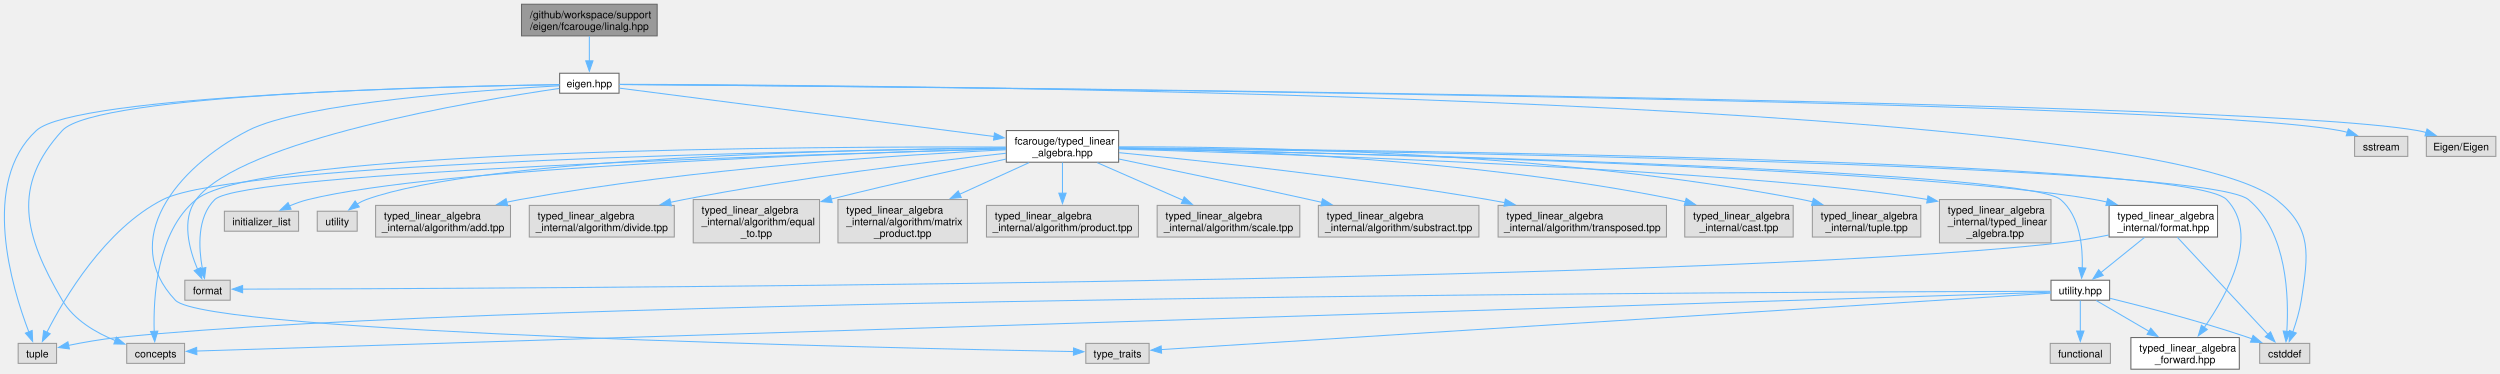
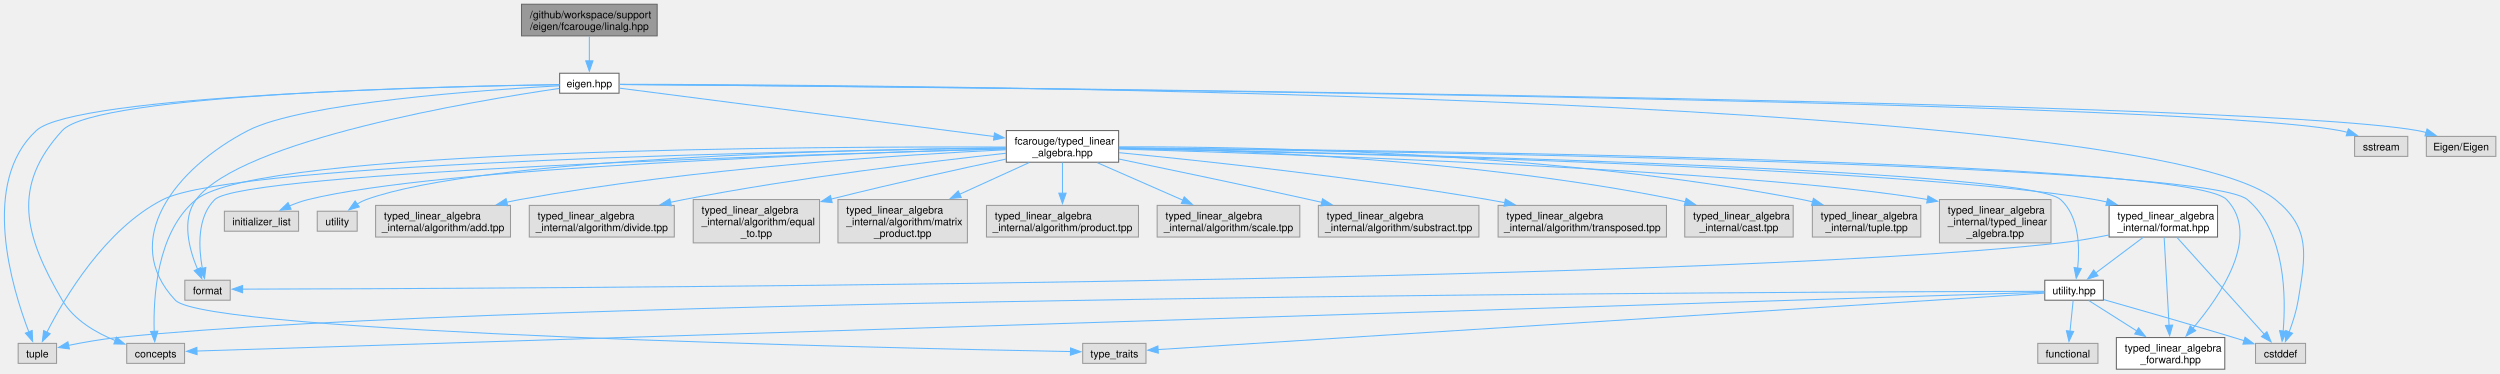
<svg xmlns="http://www.w3.org/2000/svg" xmlns:xlink="http://www.w3.org/1999/xlink" width="2410pt" height="360pt" viewBox="0.00 0.00 2409.51 359.75">
  <g id="graph0" class="graph" transform="scale(1 1) rotate(0) translate(4 355.75)">
    <g id="Node000001" class="node">
      <g id="a_Node000001">
        <a xlink:title=" ">
          <polygon fill="#999999" stroke="#666666" points="629.38,-351.75 498.63,-351.75 498.63,-321.25 629.38,-321.25 629.38,-351.75" />
          <text text-anchor="start" x="506.63" y="-338.25" font-family="Helvetica,sans-Serif" font-size="10.00">/github/workspace/support</text>
          <text text-anchor="middle" x="564.01" y="-327" font-family="Helvetica,sans-Serif" font-size="10.00">/eigen/fcarouge/linalg.hpp</text>
        </a>
      </g>
    </g>
    <g id="Node000002" class="node">
      <g id="a_Node000002">
        <a xlink:href="eigen_8hpp.xhtml" target="_top" xlink:title="Linear algebra facade for Eigen3 third party implementation.">
          <polygon fill="white" stroke="#666666" points="592.63,-285.25 535.38,-285.25 535.38,-266 592.63,-266 592.63,-285.25" />
          <text text-anchor="middle" x="564.01" y="-271.75" font-family="Helvetica,sans-Serif" font-size="10.00">eigen.hpp</text>
        </a>
      </g>
    </g>
    <g id="edge1_Node000001_Node000002" class="edge">
      <g id="a_edge1_Node000001_Node000002">
        <a xlink:title=" ">
          <path fill="none" stroke="#63b8ff" d="M564.01,-320.95C564.01,-313.71 564.01,-304.84 564.01,-296.94" />
          <polygon fill="#63b8ff" stroke="#63b8ff" points="567.51,-297.21 564.01,-287.21 560.51,-297.21 567.51,-297.21" />
        </a>
      </g>
    </g>
    <g id="Node000003" class="node">
      <g id="a_Node000003">
        <a xlink:href="typed__linear__algebra_8hpp.xhtml" target="_top" xlink:title="Typed linear algebra implementation.">
          <polygon fill="white" stroke="#666666" points="1074.13,-230 965.88,-230 965.88,-199.5 1074.13,-199.5 1074.13,-230" />
          <text text-anchor="start" x="973.88" y="-216.5" font-family="Helvetica,sans-Serif" font-size="10.00">fcarouge/typed_linear</text>
          <text text-anchor="middle" x="1020.01" y="-205.25" font-family="Helvetica,sans-Serif" font-size="10.00">_algebra.hpp</text>
        </a>
      </g>
    </g>
    <g id="edge2_Node000002_Node000003" class="edge">
      <g id="a_edge2_Node000002_Node000003">
        <a xlink:title=" ">
          <path fill="none" stroke="#63b8ff" d="M592.88,-270.9C664.79,-261.61 853.38,-237.26 954.21,-224.25" />
          <polygon fill="#63b8ff" stroke="#63b8ff" points="954.49,-227.74 963.96,-222.99 953.6,-220.8 954.49,-227.74" />
        </a>
      </g>
    </g>
    <g id="Node000007" class="node">
      <g id="a_Node000007">
        <a xlink:title=" ">
          <polygon fill="#e0e0e0" stroke="#999999" points="173.88,-24.88 118.13,-24.88 118.13,-5.63 173.88,-5.63 173.88,-24.88" />
          <text text-anchor="middle" x="146.01" y="-11.38" font-family="Helvetica,sans-Serif" font-size="10.00">concepts</text>
        </a>
      </g>
    </g>
-     <g id="edge32_Node000002_Node000007" class="edge">
-       <g id="a_edge32_Node000002_Node000007">
+     <g id="edge33_Node000002_Node000007" class="edge">
+       <g id="a_edge33_Node000002_Node000007">
        <a xlink:title=" ">
          <path fill="none" stroke="#63b8ff" d="M535.2,-274.31C432.48,-272.89 88.52,-265.5 56.01,-230 6.92,-176.42 19.22,-129.17 56.01,-66.5 67.11,-47.58 88.23,-35.25 107.22,-27.55" />
          <polygon fill="#63b8ff" stroke="#63b8ff" points="108.19,-30.92 116.34,-24.16 105.75,-24.36 108.19,-30.92" />
        </a>
      </g>
    </g>
    <g id="Node000008" class="node">
      <g id="a_Node000008">
        <a xlink:title=" ">
-           <polygon fill="#e0e0e0" stroke="#999999" points="2222.13,-24.88 2173.88,-24.88 2173.88,-5.63 2222.13,-5.63 2222.13,-24.88" />
-           <text text-anchor="middle" x="2198.01" y="-11.38" font-family="Helvetica,sans-Serif" font-size="10.00">cstddef</text>
-         </a>
-       </g>
-     </g>
-     <g id="edge33_Node000002_Node000008" class="edge">
-       <g id="a_edge33_Node000002_Node000008">
-         <a xlink:title=" ">
-           <path fill="none" stroke="#63b8ff" d="M593.07,-274.59C801.13,-274.06 2059.83,-266.59 2190.01,-163.5 2224.82,-135.93 2220.82,-110.38 2214.01,-66.5 2212.4,-56.18 2209.05,-45.09 2205.83,-35.95" />
-           <polygon fill="#63b8ff" stroke="#63b8ff" points="2209.16,-34.85 2202.36,-26.72 2202.6,-37.31 2209.16,-34.85" />
+           <polygon fill="#e0e0e0" stroke="#999999" points="2218.13,-24.88 2169.88,-24.88 2169.88,-5.63 2218.13,-5.63 2218.13,-24.88" />
+           <text text-anchor="middle" x="2194.01" y="-11.38" font-family="Helvetica,sans-Serif" font-size="10.00">cstddef</text>
+         </a>
+       </g>
+     </g>
+     <g id="edge34_Node000002_Node000008" class="edge">
+       <g id="a_edge34_Node000002_Node000008">
+         <a xlink:title=" ">
+           <path fill="none" stroke="#63b8ff" d="M593.07,-274.62C801.19,-274.3 2060.14,-268.07 2189.01,-163.5 2223.33,-135.65 2218.19,-110.12 2211.01,-66.5 2209.3,-56.14 2205.74,-45.04 2202.32,-35.91" />
+           <polygon fill="#63b8ff" stroke="#63b8ff" points="2205.59,-34.67 2198.63,-26.69 2199.09,-37.27 2205.59,-34.67" />
        </a>
      </g>
    </g>
    <g id="Node000010" class="node">
      <g id="a_Node000010">
        <a xlink:title=" ">
          <polygon fill="#e0e0e0" stroke="#999999" points="50.51,-24.88 13.51,-24.88 13.51,-5.63 50.51,-5.63 50.51,-24.88" />
          <text text-anchor="middle" x="32.01" y="-11.38" font-family="Helvetica,sans-Serif" font-size="10.00">tuple</text>
        </a>
      </g>
    </g>
-     <g id="edge36_Node000002_Node000010" class="edge">
-       <g id="a_edge36_Node000002_Node000010">
+     <g id="edge37_Node000002_Node000010" class="edge">
+       <g id="a_edge37_Node000002_Node000010">
        <a xlink:title=" ">
          <path fill="none" stroke="#63b8ff" d="M535.08,-274.24C429.39,-272.57 68.24,-264.36 31.01,-230 -23.22,-179.96 7.39,-78.7 23.77,-35.98" />
          <polygon fill="#63b8ff" stroke="#63b8ff" points="26.99,-37.34 27.45,-26.76 20.49,-34.74 26.99,-37.34" />
        </a>
      </g>
    </g>
    <g id="Node000011" class="node">
      <g id="a_Node000011">
        <a xlink:title=" ">
-           <polygon fill="#e0e0e0" stroke="#999999" points="1103.51,-24.88 1042.51,-24.88 1042.51,-5.63 1103.51,-5.63 1103.51,-24.88" />
-           <text text-anchor="middle" x="1073.01" y="-11.38" font-family="Helvetica,sans-Serif" font-size="10.00">type_traits</text>
-         </a>
-       </g>
-     </g>
-     <g id="edge37_Node000002_Node000011" class="edge">
-       <g id="a_edge37_Node000002_Node000011">
-         <a xlink:title=" ">
-           <path fill="none" stroke="#63b8ff" d="M535,-273.18C464.7,-269.29 287.16,-256.99 235.01,-230 164.81,-193.67 110.68,-123.92 165.01,-66.5 195.12,-34.67 855.97,-20.25 1030.86,-16.99" />
-           <polygon fill="#63b8ff" stroke="#63b8ff" points="1030.69,-20.49 1040.62,-16.81 1030.56,-13.49 1030.69,-20.49" />
+           <polygon fill="#e0e0e0" stroke="#999999" points="1100.51,-24.88 1039.51,-24.88 1039.51,-5.63 1100.51,-5.63 1100.51,-24.88" />
+           <text text-anchor="middle" x="1070.01" y="-11.38" font-family="Helvetica,sans-Serif" font-size="10.00">type_traits</text>
+         </a>
+       </g>
+     </g>
+     <g id="edge38_Node000002_Node000011" class="edge">
+       <g id="a_edge38_Node000002_Node000011">
+         <a xlink:title=" ">
+           <path fill="none" stroke="#63b8ff" d="M535,-273.18C464.7,-269.29 287.16,-256.99 235.01,-230 164.81,-193.67 110.68,-123.92 165.01,-66.5 195,-34.79 853.03,-20.3 1027.74,-17" />
+           <polygon fill="#63b8ff" stroke="#63b8ff" points="1027.79,-20.5 1037.72,-16.81 1027.66,-13.5 1027.79,-20.5" />
        </a>
      </g>
    </g>
    <g id="Node000012" class="node">
      <g id="a_Node000012">
        <a xlink:title=" ">
          <polygon fill="#e0e0e0" stroke="#999999" points="217.88,-85.75 174.13,-85.75 174.13,-66.5 217.88,-66.5 217.88,-85.75" />
          <text text-anchor="middle" x="196.01" y="-72.25" font-family="Helvetica,sans-Serif" font-size="10.00">format</text>
        </a>
      </g>
    </g>
-     <g id="edge34_Node000002_Node000012" class="edge">
-       <g id="a_edge34_Node000002_Node000012">
+     <g id="edge35_Node000002_Node000012" class="edge">
+       <g id="a_edge35_Node000002_Node000012">
        <a xlink:title=" ">
          <path fill="none" stroke="#63b8ff" d="M535.01,-270.61C453.93,-258.72 228.01,-220.92 185.01,-163.5 170.52,-144.16 178.41,-115.3 186.38,-96.35" />
          <polygon fill="#63b8ff" stroke="#63b8ff" points="189.51,-97.92 190.52,-87.37 183.16,-94.99 189.51,-97.92" />
        </a>
      </g>
    </g>
    <g id="Node000026" class="node">
      <g id="a_Node000026">
        <a xlink:title=" ">
          <polygon fill="#e0e0e0" stroke="#999999" points="2316.63,-224.38 2265.38,-224.38 2265.38,-205.12 2316.63,-205.12 2316.63,-224.38" />
          <text text-anchor="middle" x="2291.01" y="-210.88" font-family="Helvetica,sans-Serif" font-size="10.00">sstream</text>
        </a>
      </g>
    </g>
-     <g id="edge35_Node000002_Node000026" class="edge">
-       <g id="a_edge35_Node000002_Node000026">
+     <g id="edge36_Node000002_Node000026" class="edge">
+       <g id="a_edge36_Node000002_Node000026">
        <a xlink:title=" ">
          <path fill="none" stroke="#63b8ff" d="M593.12,-274.41C803.03,-272.77 2081.88,-261.53 2251.01,-230 2253.48,-229.54 2256,-228.95 2258.52,-228.27" />
          <polygon fill="#63b8ff" stroke="#63b8ff" points="2259.41,-231.66 2267.9,-225.32 2257.31,-224.98 2259.41,-231.66" />
        </a>
      </g>
    </g>
    <g id="Node000027" class="node">
      <g id="a_Node000027">
        <a xlink:title=" ">
          <polygon fill="#e0e0e0" stroke="#999999" points="2401.51,-224.38 2334.51,-224.38 2334.51,-205.12 2401.51,-205.12 2401.51,-224.38" />
          <text text-anchor="middle" x="2368.01" y="-210.88" font-family="Helvetica,sans-Serif" font-size="10.00">Eigen/Eigen</text>
        </a>
      </g>
    </g>
-     <g id="edge38_Node000002_Node000027" class="edge">
-       <g id="a_edge38_Node000002_Node000027">
+     <g id="edge39_Node000002_Node000027" class="edge">
+       <g id="a_edge39_Node000002_Node000027">
        <a xlink:title=" ">
          <path fill="none" stroke="#63b8ff" d="M593.02,-274.42C807.92,-272.81 2148.73,-261.56 2326.01,-230 2328.79,-229.5 2331.64,-228.86 2334.49,-228.11" />
          <polygon fill="#63b8ff" stroke="#63b8ff" points="2335.22,-231.55 2343.78,-225.31 2333.19,-224.85 2335.22,-231.55" />
        </a>
      </g>
    </g>
    <g id="Node000004" class="node">
      <g id="a_Node000004">
        <a xlink:href="typed__linear__algebra__forward_8hpp.xhtml" target="_top" xlink:title="Authoritative forward declaration header.">
-           <polygon fill="white" stroke="#666666" points="2154.26,-30.5 2049.76,-30.5 2049.76,0 2154.26,0 2154.26,-30.5" />
-           <text text-anchor="start" x="2057.76" y="-17" font-family="Helvetica,sans-Serif" font-size="10.00">typed_linear_algebra</text>
-           <text text-anchor="middle" x="2102.01" y="-5.75" font-family="Helvetica,sans-Serif" font-size="10.00">_forward.hpp</text>
+           <polygon fill="white" stroke="#666666" points="2140.26,-30.5 2035.76,-30.5 2035.76,0 2140.26,0 2140.26,-30.5" />
+           <text text-anchor="start" x="2043.76" y="-17" font-family="Helvetica,sans-Serif" font-size="10.00">typed_linear_algebra</text>
+           <text text-anchor="middle" x="2088.01" y="-5.75" font-family="Helvetica,sans-Serif" font-size="10.00">_forward.hpp</text>
        </a>
      </g>
    </g>
    <g id="edge3_Node000003_Node000004" class="edge">
      <g id="a_edge3_Node000003_Node000004">
        <a xlink:title=" ">
-           <path fill="none" stroke="#63b8ff" d="M1074.36,-213.38C1293.82,-211.61 2104.74,-202.48 2142.01,-163.5 2174.36,-129.67 2142.98,-72.37 2120.45,-40.14" />
-           <polygon fill="#63b8ff" stroke="#63b8ff" points="2123.41,-38.26 2114.71,-32.21 2117.74,-42.36 2123.41,-38.26" />
+           <path fill="none" stroke="#63b8ff" d="M1074.36,-213.38C1293.82,-211.61 2104.74,-202.48 2142.01,-163.5 2175.41,-128.57 2136.54,-71.3 2109.56,-39.45" />
+           <polygon fill="#63b8ff" stroke="#63b8ff" points="2112.21,-37.17 2102.99,-31.95 2106.94,-41.78 2112.21,-37.17" />
        </a>
      </g>
    </g>
    <g id="Node000005" class="node">
      <g id="a_Node000005">
        <a xlink:href="format_8hpp.xhtml" target="_top" xlink:title="Formatting support for the typed matrix.">
          <polygon fill="white" stroke="#666666" points="2133.26,-157.88 2028.76,-157.88 2028.76,-127.38 2133.26,-127.38 2133.26,-157.88" />
          <text text-anchor="start" x="2036.76" y="-144.38" font-family="Helvetica,sans-Serif" font-size="10.00">typed_linear_algebra</text>
          <text text-anchor="middle" x="2081.01" y="-133.12" font-family="Helvetica,sans-Serif" font-size="10.00">_internal/format.hpp</text>
        </a>
      </g>
    </g>
    <g id="edge4_Node000003_Node000005" class="edge">
      <g id="a_edge4_Node000003_Node000005">
        <a xlink:title=" ">
          <path fill="none" stroke="#63b8ff" d="M1074.61,-212.73C1255.18,-209.09 1831.9,-195.21 2015.01,-163.5 2018.84,-162.84 2022.76,-162.02 2026.68,-161.1" />
          <polygon fill="#63b8ff" stroke="#63b8ff" points="2027.41,-164.53 2036.23,-158.66 2025.68,-157.75 2027.41,-164.53" />
        </a>
      </g>
    </g>
    <g id="Node000006" class="node">
      <g id="a_Node000006">
        <a xlink:href="utility_8hpp.xhtml" target="_top" xlink:title=" ">
-           <polygon fill="white" stroke="#666666" points="2029.26,-85.75 1972.76,-85.75 1972.76,-66.5 2029.26,-66.5 2029.26,-85.75" />
-           <text text-anchor="middle" x="2001.01" y="-72.25" font-family="Helvetica,sans-Serif" font-size="10.00">utility.hpp</text>
-         </a>
-       </g>
-     </g>
-     <g id="edge14_Node000003_Node000006" class="edge">
-       <g id="a_edge14_Node000003_Node000006">
-         <a xlink:title=" ">
-           <path fill="none" stroke="#63b8ff" d="M1074.32,-212.72C1272.54,-208.72 1947.21,-193.01 1982.01,-163.5 2000.83,-147.54 2003.51,-117.58 2002.89,-97.48" />
-           <polygon fill="#63b8ff" stroke="#63b8ff" points="2006.4,-97.47 2002.27,-87.71 1999.41,-97.92 2006.4,-97.47" />
-         </a>
-       </g>
-     </g>
-     <g id="edge15_Node000003_Node000007" class="edge">
-       <g id="a_edge15_Node000003_Node000007">
+           <polygon fill="white" stroke="#666666" points="2023.26,-85.75 1966.76,-85.75 1966.76,-66.5 2023.26,-66.5 2023.26,-85.75" />
+           <text text-anchor="middle" x="1995.01" y="-72.25" font-family="Helvetica,sans-Serif" font-size="10.00">utility.hpp</text>
+         </a>
+       </g>
+     </g>
+     <g id="edge15_Node000003_Node000006" class="edge">
+       <g id="a_edge15_Node000003_Node000006">
+         <a xlink:title=" ">
+           <path fill="none" stroke="#63b8ff" d="M1074.39,-212.79C1272.84,-209.06 1948.22,-194.16 1982.01,-163.5 2000.06,-147.12 2000.57,-117.26 1998.45,-97.31" />
+           <polygon fill="#63b8ff" stroke="#63b8ff" points="2001.94,-97.03 1997.08,-87.61 1995.01,-98 2001.94,-97.03" />
+         </a>
+       </g>
+     </g>
+     <g id="edge16_Node000003_Node000007" class="edge">
+       <g id="a_edge16_Node000003_Node000007">
        <a xlink:title=" ">
          <path fill="none" stroke="#63b8ff" d="M965.43,-214.11C789.49,-214.77 245.2,-212.77 185.01,-163.5 146.89,-132.3 143.59,-68.54 144.63,-36.13" />
          <polygon fill="#63b8ff" stroke="#63b8ff" points="148.1,-36.7 145.12,-26.54 141.11,-36.34 148.1,-36.7" />
        </a>
      </g>
    </g>
-     <g id="edge16_Node000003_Node000008" class="edge">
-       <g id="a_edge16_Node000003_Node000008">
-         <a xlink:title=" ">
-           <path fill="none" stroke="#63b8ff" d="M1074.38,-213.17C1295.9,-210.56 2120.62,-198.54 2163.01,-163.5 2200.73,-132.32 2202.09,-68.55 2200.03,-36.13" />
-           <polygon fill="#63b8ff" stroke="#63b8ff" points="2203.55,-36.21 2199.23,-26.53 2196.57,-36.79 2203.55,-36.21" />
-         </a>
-       </g>
-     </g>
-     <g id="edge19_Node000003_Node000010" class="edge">
-       <g id="a_edge19_Node000003_Node000010">
+     <g id="edge17_Node000003_Node000008" class="edge">
+       <g id="a_edge17_Node000003_Node000008">
+         <a xlink:title=" ">
+           <path fill="none" stroke="#63b8ff" d="M1074.35,-213.19C1295.75,-210.66 2119.99,-198.91 2162.01,-163.5 2199.09,-132.24 2199.24,-69.03 2196.51,-36.54" />
+           <polygon fill="#63b8ff" stroke="#63b8ff" points="2200.02,-36.46 2195.5,-26.88 2193.06,-37.19 2200.02,-36.46" />
+         </a>
+       </g>
+     </g>
+     <g id="edge20_Node000003_Node000010" class="edge">
+       <g id="a_edge20_Node000003_Node000010">
        <a xlink:title=" ">
          <path fill="none" stroke="#63b8ff" d="M965.66,-213.12C787.02,-210.7 225.2,-200.21 153.01,-163.5 97.34,-135.19 57.98,-68.58 41.15,-35.54" />
          <polygon fill="#63b8ff" stroke="#63b8ff" points="44.36,-34.15 36.81,-26.72 38.08,-37.24 44.36,-34.15" />
        </a>
      </g>
    </g>
-     <g id="edge17_Node000003_Node000012" class="edge">
-       <g id="a_edge17_Node000003_Node000012">
+     <g id="edge18_Node000003_Node000012" class="edge">
+       <g id="a_edge18_Node000003_Node000012">
        <a xlink:title=" ">
          <path fill="none" stroke="#63b8ff" d="M965.64,-212.35C787.35,-207.49 230.26,-190.23 203.01,-163.5 185.74,-146.57 187.4,-116.85 191.02,-97.08" />
          <polygon fill="#63b8ff" stroke="#63b8ff" points="194.4,-98 193.12,-87.48 187.56,-96.5 194.4,-98" />
        </a>
      </g>
    </g>
    <g id="Node000013" class="node">
      <g id="a_Node000013">
        <a xlink:title=" ">
          <polygon fill="#e0e0e0" stroke="#999999" points="283.76,-152.25 212.26,-152.25 212.26,-133 283.76,-133 283.76,-152.25" />
          <text text-anchor="middle" x="248.01" y="-138.75" font-family="Helvetica,sans-Serif" font-size="10.00">initializer_list</text>
        </a>
      </g>
    </g>
-     <g id="edge18_Node000003_Node000013" class="edge">
-       <g id="a_edge18_Node000003_Node000013">
+     <g id="edge19_Node000003_Node000013" class="edge">
+       <g id="a_edge19_Node000003_Node000013">
        <a xlink:title=" ">
          <path fill="none" stroke="#63b8ff" d="M965.6,-212.42C819.4,-208.47 420.5,-195.03 293.01,-163.5 286.89,-161.99 280.57,-159.7 274.66,-157.2" />
          <polygon fill="#63b8ff" stroke="#63b8ff" points="276.54,-154.21 265.99,-153.24 273.63,-160.58 276.54,-154.21" />
        </a>
      </g>
    </g>
    <g id="Node000014" class="node">
      <g id="a_Node000014">
        <a xlink:title=" ">
          <polygon fill="#e0e0e0" stroke="#999999" points="340.26,-152.25 301.76,-152.25 301.76,-133 340.26,-133 340.26,-152.25" />
          <text text-anchor="middle" x="321.01" y="-138.75" font-family="Helvetica,sans-Serif" font-size="10.00">utility</text>
        </a>
      </g>
    </g>
-     <g id="edge20_Node000003_Node000014" class="edge">
-       <g id="a_edge20_Node000003_Node000014">
+     <g id="edge21_Node000003_Node000014" class="edge">
+       <g id="a_edge21_Node000003_Node000014">
        <a xlink:title=" ">
          <path fill="none" stroke="#63b8ff" d="M965.41,-213.41C826.38,-211.95 461.99,-204.23 349.01,-163.5 346.01,-162.42 343.04,-160.92 340.22,-159.23" />
          <polygon fill="#63b8ff" stroke="#63b8ff" points="342.3,-156.42 332.11,-153.52 338.27,-162.14 342.3,-156.42" />
        </a>
      </g>
    </g>
    <g id="Node000015" class="node">
      <g id="a_Node000015">
        <a xlink:title=" ">
          <polygon fill="#e0e0e0" stroke="#999999" points="488.01,-157.88 358.01,-157.88 358.01,-127.38 488.01,-127.38 488.01,-157.88" />
          <text text-anchor="start" x="366.01" y="-144.38" font-family="Helvetica,sans-Serif" font-size="10.00">typed_linear_algebra</text>
          <text text-anchor="middle" x="423.01" y="-133.12" font-family="Helvetica,sans-Serif" font-size="10.00">_internal/algorithm/add.tpp</text>
        </a>
      </g>
    </g>
-     <g id="edge21_Node000003_Node000015" class="edge">
-       <g id="a_edge21_Node000003_Node000015">
+     <g id="edge22_Node000003_Node000015" class="edge">
+       <g id="a_edge22_Node000003_Node000015">
        <a xlink:title=" ">
          <path fill="none" stroke="#63b8ff" d="M965.39,-211.5C869.79,-206.9 666.2,-194.13 497.01,-163.5 492.9,-162.76 488.7,-161.9 484.47,-160.96" />
          <polygon fill="#63b8ff" stroke="#63b8ff" points="485.32,-157.57 474.78,-158.68 483.71,-164.38 485.32,-157.57" />
        </a>
      </g>
    </g>
    <g id="Node000016" class="node">
      <g id="a_Node000016">
        <a xlink:title=" ">
          <polygon fill="#e0e0e0" stroke="#999999" points="645.88,-157.88 506.13,-157.88 506.13,-127.38 645.88,-127.38 645.88,-157.88" />
          <text text-anchor="start" x="514.13" y="-144.38" font-family="Helvetica,sans-Serif" font-size="10.00">typed_linear_algebra</text>
          <text text-anchor="middle" x="576.01" y="-133.12" font-family="Helvetica,sans-Serif" font-size="10.00">_internal/algorithm/divide.tpp</text>
        </a>
      </g>
    </g>
-     <g id="edge22_Node000003_Node000016" class="edge">
-       <g id="a_edge22_Node000003_Node000016">
+     <g id="edge23_Node000003_Node000016" class="edge">
+       <g id="a_edge23_Node000003_Node000016">
        <a xlink:title=" ">
          <path fill="none" stroke="#63b8ff" d="M965.59,-208.14C894,-200.34 764.43,-184.73 655.01,-163.5 650.75,-162.68 646.39,-161.76 642,-160.8" />
          <polygon fill="#63b8ff" stroke="#63b8ff" points="643.09,-157.46 632.56,-158.64 641.53,-164.28 643.09,-157.46" />
        </a>
      </g>
    </g>
    <g id="Node000017" class="node">
      <g id="a_Node000017">
        <a xlink:title=" ">
          <polygon fill="#e0e0e0" stroke="#999999" points="785.88,-163.5 664.13,-163.5 664.13,-121.75 785.88,-121.75 785.88,-163.5" />
          <text text-anchor="start" x="672.13" y="-150" font-family="Helvetica,sans-Serif" font-size="10.00">typed_linear_algebra</text>
          <text text-anchor="start" x="672.13" y="-138.75" font-family="Helvetica,sans-Serif" font-size="10.00">_internal/algorithm/equal</text>
          <text text-anchor="middle" x="725.01" y="-127.5" font-family="Helvetica,sans-Serif" font-size="10.00">_to.tpp</text>
        </a>
      </g>
    </g>
-     <g id="edge23_Node000003_Node000017" class="edge">
-       <g id="a_edge23_Node000003_Node000017">
+     <g id="edge24_Node000003_Node000017" class="edge">
+       <g id="a_edge24_Node000003_Node000017">
        <a xlink:title=" ">
          <path fill="none" stroke="#63b8ff" d="M965.7,-202.53C922.5,-193.4 860.27,-179.79 797.02,-163.95" />
          <polygon fill="#63b8ff" stroke="#63b8ff" points="798.05,-160.6 787.5,-161.54 796.34,-167.38 798.05,-160.6" />
        </a>
      </g>
    </g>
    <g id="Node000018" class="node">
      <g id="a_Node000018">
        <a xlink:title=" ">
          <polygon fill="#e0e0e0" stroke="#999999" points="928.38,-163.5 803.63,-163.5 803.63,-121.75 928.38,-121.75 928.38,-163.5" />
          <text text-anchor="start" x="811.63" y="-150" font-family="Helvetica,sans-Serif" font-size="10.00">typed_linear_algebra</text>
          <text text-anchor="start" x="811.63" y="-138.75" font-family="Helvetica,sans-Serif" font-size="10.00">_internal/algorithm/matrix</text>
          <text text-anchor="middle" x="866.01" y="-127.5" font-family="Helvetica,sans-Serif" font-size="10.00">_product.tpp</text>
        </a>
      </g>
    </g>
-     <g id="edge24_Node000003_Node000018" class="edge">
-       <g id="a_edge24_Node000003_Node000018">
+     <g id="edge25_Node000003_Node000018" class="edge">
+       <g id="a_edge25_Node000003_Node000018">
        <a xlink:title=" ">
          <path fill="none" stroke="#63b8ff" d="M987.72,-199.05C968.38,-190.24 943.28,-178.81 920.91,-168.62" />
          <polygon fill="#63b8ff" stroke="#63b8ff" points="922.44,-165.48 911.89,-164.52 919.54,-171.85 922.44,-165.48" />
        </a>
      </g>
    </g>
    <g id="Node000019" class="node">
      <g id="a_Node000019">
        <a xlink:title=" ">
          <polygon fill="#e0e0e0" stroke="#999999" points="1093.26,-157.88 946.76,-157.88 946.76,-127.38 1093.26,-127.38 1093.26,-157.88" />
          <text text-anchor="start" x="954.76" y="-144.38" font-family="Helvetica,sans-Serif" font-size="10.00">typed_linear_algebra</text>
          <text text-anchor="middle" x="1020.01" y="-133.12" font-family="Helvetica,sans-Serif" font-size="10.00">_internal/algorithm/product.tpp</text>
        </a>
      </g>
    </g>
-     <g id="edge25_Node000003_Node000019" class="edge">
-       <g id="a_edge25_Node000003_Node000019">
+     <g id="edge26_Node000003_Node000019" class="edge">
+       <g id="a_edge26_Node000003_Node000019">
        <a xlink:title=" ">
          <path fill="none" stroke="#63b8ff" d="M1020.01,-199.22C1020.01,-190.66 1020.01,-179.59 1020.01,-169.58" />
          <polygon fill="#63b8ff" stroke="#63b8ff" points="1023.51,-169.65 1020.01,-159.65 1016.51,-169.65 1023.51,-169.65" />
        </a>
      </g>
    </g>
    <g id="Node000020" class="node">
      <g id="a_Node000020">
        <a xlink:title=" ">
          <polygon fill="#e0e0e0" stroke="#999999" points="1248.76,-157.88 1111.26,-157.88 1111.26,-127.38 1248.76,-127.38 1248.76,-157.88" />
          <text text-anchor="start" x="1119.26" y="-144.38" font-family="Helvetica,sans-Serif" font-size="10.00">typed_linear_algebra</text>
          <text text-anchor="middle" x="1180.01" y="-133.12" font-family="Helvetica,sans-Serif" font-size="10.00">_internal/algorithm/scale.tpp</text>
        </a>
      </g>
    </g>
-     <g id="edge26_Node000003_Node000020" class="edge">
-       <g id="a_edge26_Node000003_Node000020">
+     <g id="edge27_Node000003_Node000020" class="edge">
+       <g id="a_edge27_Node000003_Node000020">
        <a xlink:title=" ">
          <path fill="none" stroke="#63b8ff" d="M1053.55,-199.05C1077.55,-188.53 1110.09,-174.27 1136.15,-162.85" />
          <polygon fill="#63b8ff" stroke="#63b8ff" points="1137.37,-166.13 1145.12,-158.91 1134.56,-159.72 1137.37,-166.13" />
        </a>
      </g>
    </g>
    <g id="Node000021" class="node">
      <g id="a_Node000021">
        <a xlink:title=" ">
          <polygon fill="#e0e0e0" stroke="#999999" points="1421.38,-157.88 1266.63,-157.88 1266.63,-127.38 1421.38,-127.38 1421.38,-157.88" />
          <text text-anchor="start" x="1274.63" y="-144.38" font-family="Helvetica,sans-Serif" font-size="10.00">typed_linear_algebra</text>
          <text text-anchor="middle" x="1344.01" y="-133.12" font-family="Helvetica,sans-Serif" font-size="10.00">_internal/algorithm/substract.tpp</text>
        </a>
      </g>
    </g>
-     <g id="edge27_Node000003_Node000021" class="edge">
-       <g id="a_edge27_Node000003_Node000021">
+     <g id="edge28_Node000003_Node000021" class="edge">
+       <g id="a_edge28_Node000003_Node000021">
        <a xlink:title=" ">
          <path fill="none" stroke="#63b8ff" d="M1074.42,-202.57C1122.7,-192.57 1195.12,-177.4 1258.01,-163.5 1261.98,-162.62 1266.06,-161.71 1270.17,-160.78" />
          <polygon fill="#63b8ff" stroke="#63b8ff" points="1270.64,-164.27 1279.62,-158.64 1269.1,-157.44 1270.64,-164.27" />
        </a>
      </g>
    </g>
    <g id="Node000022" class="node">
      <g id="a_Node000022">
        <a xlink:title=" ">
          <polygon fill="#e0e0e0" stroke="#999999" points="1602.13,-157.88 1439.88,-157.88 1439.88,-127.38 1602.13,-127.38 1602.13,-157.88" />
          <text text-anchor="start" x="1447.88" y="-144.38" font-family="Helvetica,sans-Serif" font-size="10.00">typed_linear_algebra</text>
          <text text-anchor="middle" x="1521.01" y="-133.12" font-family="Helvetica,sans-Serif" font-size="10.00">_internal/algorithm/transposed.tpp</text>
        </a>
      </g>
    </g>
-     <g id="edge28_Node000003_Node000022" class="edge">
-       <g id="a_edge28_Node000003_Node000022">
+     <g id="edge29_Node000003_Node000022" class="edge">
+       <g id="a_edge29_Node000003_Node000022">
        <a xlink:title=" ">
          <path fill="none" stroke="#63b8ff" d="M1074.62,-208.69C1153.43,-201.02 1303.46,-185.03 1430.01,-163.5 1435.31,-162.6 1440.77,-161.6 1446.25,-160.53" />
          <polygon fill="#63b8ff" stroke="#63b8ff" points="1446.91,-163.97 1456.03,-158.58 1445.54,-157.11 1446.91,-163.97" />
        </a>
      </g>
    </g>
    <g id="Node000023" class="node">
      <g id="a_Node000023">
        <a xlink:title=" ">
          <polygon fill="#e0e0e0" stroke="#999999" points="1724.26,-157.88 1619.76,-157.88 1619.76,-127.38 1724.26,-127.38 1724.26,-157.88" />
          <text text-anchor="start" x="1627.76" y="-144.38" font-family="Helvetica,sans-Serif" font-size="10.00">typed_linear_algebra</text>
          <text text-anchor="middle" x="1672.01" y="-133.12" font-family="Helvetica,sans-Serif" font-size="10.00">_internal/cast.tpp</text>
        </a>
      </g>
    </g>
-     <g id="edge29_Node000003_Node000023" class="edge">
-       <g id="a_edge29_Node000003_Node000023">
+     <g id="edge30_Node000003_Node000023" class="edge">
+       <g id="a_edge30_Node000003_Node000023">
        <a xlink:title=" ">
          <path fill="none" stroke="#63b8ff" d="M1074.38,-213.29C1179.23,-211.48 1416.22,-202.96 1611.01,-163.5 1614.13,-162.87 1617.31,-162.13 1620.51,-161.31" />
          <polygon fill="#63b8ff" stroke="#63b8ff" points="1621.18,-164.76 1629.88,-158.71 1619.31,-158.02 1621.18,-164.76" />
        </a>
      </g>
    </g>
    <g id="Node000024" class="node">
      <g id="a_Node000024">
        <a xlink:title=" ">
          <polygon fill="#e0e0e0" stroke="#999999" points="1847.26,-157.88 1742.76,-157.88 1742.76,-127.38 1847.26,-127.38 1847.26,-157.88" />
          <text text-anchor="start" x="1750.76" y="-144.38" font-family="Helvetica,sans-Serif" font-size="10.00">typed_linear_algebra</text>
          <text text-anchor="middle" x="1795.01" y="-133.12" font-family="Helvetica,sans-Serif" font-size="10.00">_internal/tuple.tpp</text>
        </a>
      </g>
    </g>
-     <g id="edge30_Node000003_Node000024" class="edge">
-       <g id="a_edge30_Node000003_Node000024">
+     <g id="edge31_Node000003_Node000024" class="edge">
+       <g id="a_edge31_Node000003_Node000024">
        <a xlink:title=" ">
          <path fill="none" stroke="#63b8ff" d="M1074.24,-214.33C1194.19,-214.66 1490.52,-210.21 1733.01,-163.5 1736.34,-162.86 1739.74,-162.09 1743.16,-161.24" />
          <polygon fill="#63b8ff" stroke="#63b8ff" points="1743.82,-164.69 1752.55,-158.68 1741.98,-157.94 1743.82,-164.69" />
        </a>
      </g>
    </g>
    <g id="Node000025" class="node">
      <g id="a_Node000025">
        <a xlink:title=" ">
          <polygon fill="#e0e0e0" stroke="#999999" points="1972.76,-163.5 1865.26,-163.5 1865.26,-121.75 1972.76,-121.75 1972.76,-163.5" />
          <text text-anchor="start" x="1873.26" y="-150" font-family="Helvetica,sans-Serif" font-size="10.00">typed_linear_algebra</text>
          <text text-anchor="start" x="1873.26" y="-138.75" font-family="Helvetica,sans-Serif" font-size="10.00">_internal/typed_linear</text>
          <text text-anchor="middle" x="1919.01" y="-127.5" font-family="Helvetica,sans-Serif" font-size="10.00">_algebra.tpp</text>
        </a>
      </g>
    </g>
-     <g id="edge31_Node000003_Node000025" class="edge">
-       <g id="a_edge31_Node000003_Node000025">
+     <g id="edge32_Node000003_Node000025" class="edge">
+       <g id="a_edge32_Node000003_Node000025">
        <a xlink:title=" ">
          <path fill="none" stroke="#63b8ff" d="M1074.44,-212.22C1231.44,-207.55 1684.2,-192.1 1853.7,-163.6" />
          <polygon fill="#63b8ff" stroke="#63b8ff" points="1854.2,-167.07 1863.43,-161.88 1852.98,-160.17 1854.2,-167.07" />
        </a>
      </g>
    </g>
-     <g id="edge5_Node000005_Node000006" class="edge">
-       <g id="a_edge5_Node000005_Node000006">
-         <a xlink:title=" ">
-           <path fill="none" stroke="#63b8ff" d="M2062.85,-126.99C2050.24,-116.82 2033.45,-103.28 2020.54,-92.88" />
-           <polygon fill="#63b8ff" stroke="#63b8ff" points="2023.11,-90.45 2013.13,-86.9 2018.72,-95.9 2023.11,-90.45" />
-         </a>
-       </g>
-     </g>
-     <g id="edge12_Node000005_Node000008" class="edge">
-       <g id="a_edge12_Node000005_Node000008">
-         <a xlink:title=" ">
-           <path fill="none" stroke="#63b8ff" d="M2094.43,-127.24C2116.13,-103.99 2158.84,-58.22 2182.06,-33.34" />
-           <polygon fill="#63b8ff" stroke="#63b8ff" points="2184.36,-36 2188.63,-26.3 2179.25,-31.22 2184.36,-36" />
-         </a>
-       </g>
-     </g>
-     <g id="edge13_Node000005_Node000012" class="edge">
-       <g id="a_edge13_Node000005_Node000012">
+     <g id="edge5_Node000005_Node000004" class="edge">
+       <g id="a_edge5_Node000005_Node000004">
+         <a xlink:title=" ">
+           <path fill="none" stroke="#63b8ff" d="M2081.81,-127.24C2082.97,-106.48 2085.13,-67.76 2086.57,-42" />
+           <polygon fill="#63b8ff" stroke="#63b8ff" points="2090.04,-42.54 2087.11,-32.36 2083.05,-42.15 2090.04,-42.54" />
+         </a>
+       </g>
+     </g>
+     <g id="edge6_Node000005_Node000006" class="edge">
+       <g id="a_edge6_Node000005_Node000006">
+         <a xlink:title=" ">
+           <path fill="none" stroke="#63b8ff" d="M2061.49,-126.99C2047.8,-116.72 2029.53,-103.02 2015.61,-92.57" />
+           <polygon fill="#63b8ff" stroke="#63b8ff" points="2018.08,-90.06 2007.98,-86.86 2013.88,-95.66 2018.08,-90.06" />
+         </a>
+       </g>
+     </g>
+     <g id="edge13_Node000005_Node000008" class="edge">
+       <g id="a_edge13_Node000005_Node000008">
+         <a xlink:title=" ">
+           <path fill="none" stroke="#63b8ff" d="M2093.97,-127.24C2114.84,-104.09 2155.82,-58.62 2178.31,-33.66" />
+           <polygon fill="#63b8ff" stroke="#63b8ff" points="2180.84,-36.09 2184.93,-26.32 2175.64,-31.4 2180.84,-36.09" />
+         </a>
+       </g>
+     </g>
+     <g id="edge14_Node000005_Node000012" class="edge">
+       <g id="a_edge14_Node000005_Node000012">
        <a xlink:title=" ">
          <path fill="none" stroke="#63b8ff" d="M2028.35,-129.3C2013.45,-126.29 1997.16,-123.45 1982.01,-121.75 1623.89,-81.63 444.45,-77.58 229.71,-77.17" />
          <polygon fill="#63b8ff" stroke="#63b8ff" points="229.83,-73.67 219.82,-77.15 229.82,-80.67 229.83,-73.67" />
        </a>
      </g>
    </g>
-     <g id="edge6_Node000006_Node000004" class="edge">
-       <g id="a_edge6_Node000006_Node000004">
-         <a xlink:title=" ">
-           <path fill="none" stroke="#63b8ff" d="M2016.35,-66.18C2029.82,-58.33 2049.91,-46.62 2067.25,-36.51" />
-           <polygon fill="#63b8ff" stroke="#63b8ff" points="2068.89,-39.6 2075.77,-31.54 2065.37,-33.56 2068.89,-39.6" />
-         </a>
-       </g>
-     </g>
-     <g id="edge7_Node000006_Node000007" class="edge">
-       <g id="a_edge7_Node000006_Node000007">
-         <a xlink:title=" ">
-           <path fill="none" stroke="#63b8ff" d="M1972.61,-74.22C1761.04,-67.51 431.93,-25.32 185.35,-17.5" />
-           <polygon fill="#63b8ff" stroke="#63b8ff" points="185.73,-14.01 175.62,-17.19 185.51,-21.01 185.73,-14.01" />
-         </a>
-       </g>
-     </g>
-     <g id="edge8_Node000006_Node000008" class="edge">
-       <g id="a_edge8_Node000006_Node000008">
-         <a xlink:title=" ">
-           <path fill="none" stroke="#63b8ff" d="M2029.7,-68.31C2062.32,-60.31 2117.02,-46.13 2163.01,-30.5 2164.16,-30.11 2165.32,-29.7 2166.5,-29.28" />
-           <polygon fill="#63b8ff" stroke="#63b8ff" points="2167.55,-32.62 2175.65,-25.79 2165.05,-26.08 2167.55,-32.62" />
+     <g id="edge7_Node000006_Node000004" class="edge">
+       <g id="a_edge7_Node000006_Node000004">
+         <a xlink:title=" ">
+           <path fill="none" stroke="#63b8ff" d="M2009.13,-66.18C2021.42,-58.4 2039.69,-46.84 2055.56,-36.79" />
+           <polygon fill="#63b8ff" stroke="#63b8ff" points="2057.2,-39.9 2063.77,-31.59 2053.45,-33.98 2057.2,-39.9" />
+         </a>
+       </g>
+     </g>
+     <g id="edge8_Node000006_Node000007" class="edge">
+       <g id="a_edge8_Node000006_Node000007">
+         <a xlink:title=" ">
+           <path fill="none" stroke="#63b8ff" d="M1966.33,-74.21C1754.38,-67.46 432.12,-25.36 185.57,-17.51" />
+           <polygon fill="#63b8ff" stroke="#63b8ff" points="185.95,-14.02 175.84,-17.2 185.73,-21.02 185.95,-14.02" />
+         </a>
+       </g>
+     </g>
+     <g id="edge9_Node000006_Node000008" class="edge">
+       <g id="a_edge9_Node000006_Node000008">
+         <a xlink:title=" ">
+           <path fill="none" stroke="#63b8ff" d="M2023.74,-67.03C2054.71,-58.24 2105.45,-43.7 2149.01,-30.5 2152.27,-29.51 2155.67,-28.46 2159.06,-27.41" />
+           <polygon fill="#63b8ff" stroke="#63b8ff" points="2159.82,-30.84 2168.31,-24.5 2157.72,-24.16 2159.82,-30.84" />
        </a>
      </g>
    </g>
    <g id="Node000009" class="node">
      <g id="a_Node000009">
        <a xlink:title=" ">
-           <polygon fill="#e0e0e0" stroke="#999999" points="2030.01,-24.88 1972.01,-24.88 1972.01,-5.63 2030.01,-5.63 2030.01,-24.88" />
-           <text text-anchor="middle" x="2001.01" y="-11.38" font-family="Helvetica,sans-Serif" font-size="10.00">functional</text>
-         </a>
-       </g>
-     </g>
-     <g id="edge9_Node000006_Node000009" class="edge">
-       <g id="a_edge9_Node000006_Node000009">
-         <a xlink:title=" ">
-           <path fill="none" stroke="#63b8ff" d="M2001.01,-66.18C2001.01,-58.4 2001.01,-46.83 2001.01,-36.78" />
-           <polygon fill="#63b8ff" stroke="#63b8ff" points="2004.51,-36.79 2001.01,-26.79 1997.51,-36.79 2004.51,-36.79" />
-         </a>
-       </g>
-     </g>
-     <g id="edge10_Node000006_Node000010" class="edge">
-       <g id="a_edge10_Node000006_Node000010">
-         <a xlink:title=" ">
-           <path fill="none" stroke="#63b8ff" d="M1972.32,-75.08C1764.98,-74.63 492.81,-70.28 109.01,-30.5 93.37,-28.88 76.15,-25.82 61.97,-22.94" />
+           <polygon fill="#e0e0e0" stroke="#999999" points="2018.01,-24.88 1960.01,-24.88 1960.01,-5.63 2018.01,-5.63 2018.01,-24.88" />
+           <text text-anchor="middle" x="1989.01" y="-11.38" font-family="Helvetica,sans-Serif" font-size="10.00">functional</text>
+         </a>
+       </g>
+     </g>
+     <g id="edge10_Node000006_Node000009" class="edge">
+       <g id="a_edge10_Node000006_Node000009">
+         <a xlink:title=" ">
+           <path fill="none" stroke="#63b8ff" d="M1994.1,-66.18C1993.29,-58.32 1992.1,-46.57 1991.07,-36.45" />
+           <polygon fill="#63b8ff" stroke="#63b8ff" points="1994.58,-36.38 1990.08,-26.78 1987.61,-37.09 1994.58,-36.38" />
+         </a>
+       </g>
+     </g>
+     <g id="edge11_Node000006_Node000010" class="edge">
+       <g id="a_edge11_Node000006_Node000010">
+         <a xlink:title=" ">
+           <path fill="none" stroke="#63b8ff" d="M1966.41,-75.07C1759.73,-74.61 491.59,-70.17 109.01,-30.5 93.37,-28.88 76.15,-25.81 61.97,-22.94" />
          <polygon fill="#63b8ff" stroke="#63b8ff" points="62.86,-19.55 52.35,-20.92 61.42,-26.4 62.86,-19.55" />
        </a>
      </g>
    </g>
-     <g id="edge11_Node000006_Node000011" class="edge">
-       <g id="a_edge11_Node000006_Node000011">
-         <a xlink:title=" ">
-           <path fill="none" stroke="#63b8ff" d="M1972.47,-73.31C1838.79,-64.83 1274.27,-29.02 1115,-18.91" />
-           <polygon fill="#63b8ff" stroke="#63b8ff" points="1115.53,-15.44 1105.33,-18.3 1115.09,-22.43 1115.53,-15.44" />
+     <g id="edge12_Node000006_Node000011" class="edge">
+       <g id="a_edge12_Node000006_Node000011">
+         <a xlink:title=" ">
+           <path fill="none" stroke="#63b8ff" d="M1966.31,-73.3C1832.58,-64.79 1270.41,-29.01 1111.82,-18.91" />
+           <polygon fill="#63b8ff" stroke="#63b8ff" points="1112.4,-15.44 1102.2,-18.3 1111.95,-22.43 1112.4,-15.44" />
        </a>
      </g>
    </g>
  </g>
</svg>
